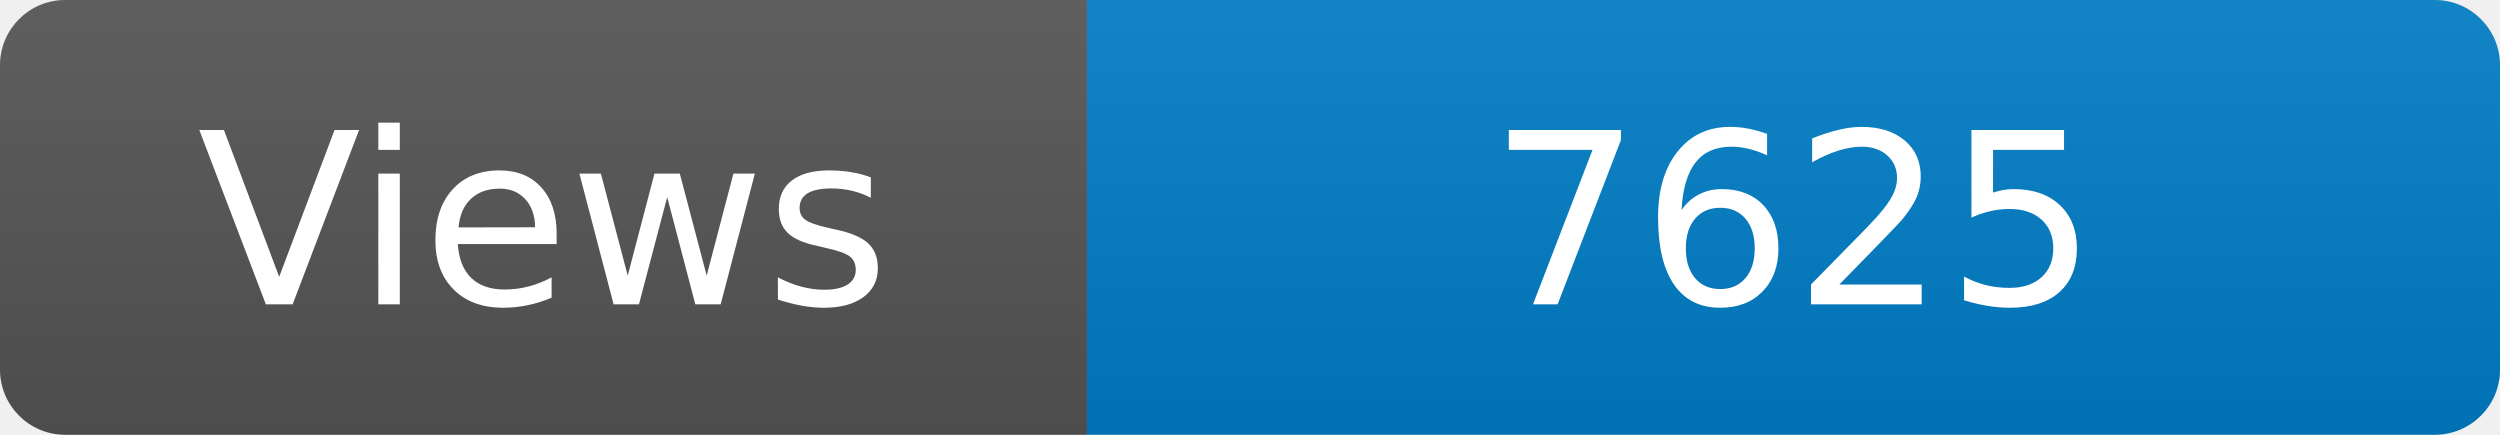
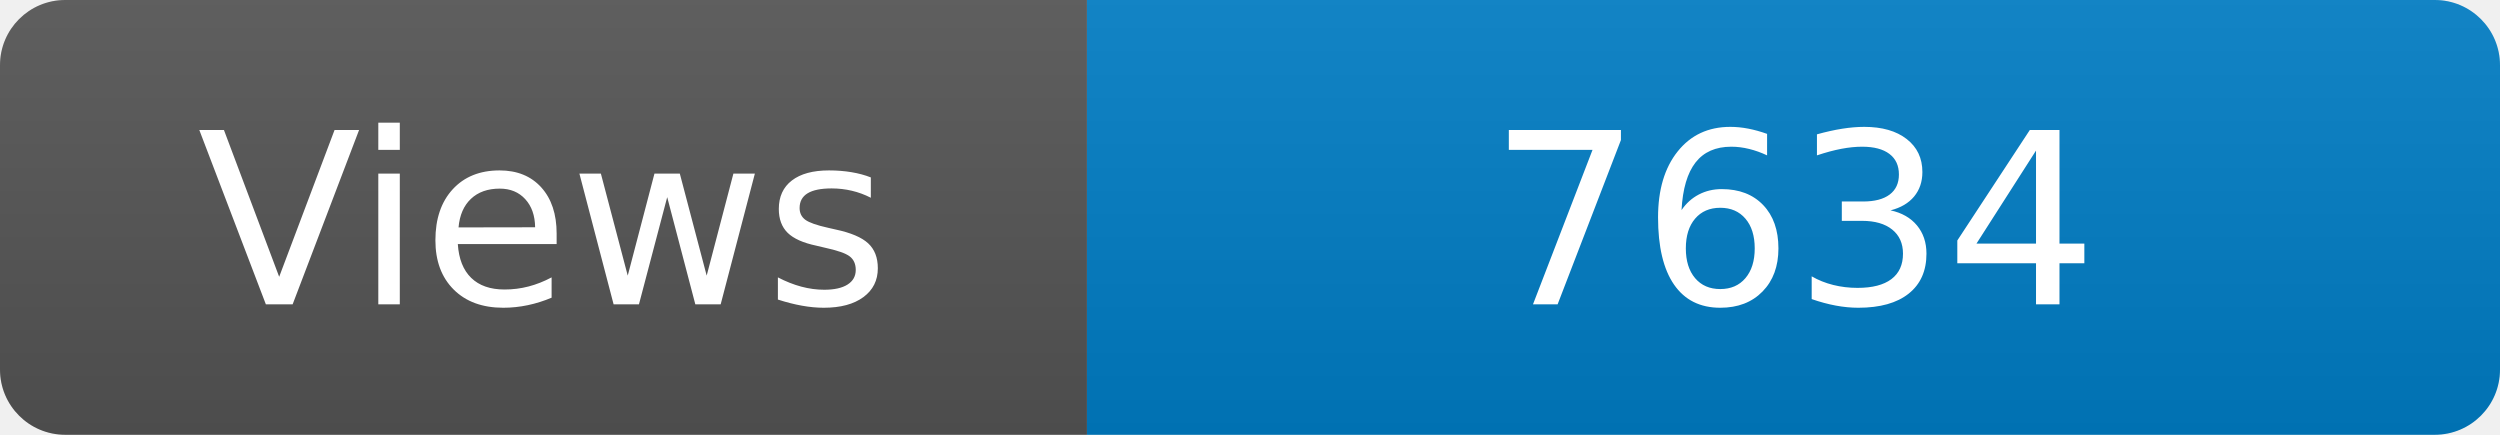
<svg xmlns="http://www.w3.org/2000/svg" width="115" height="20" role="img" aria-label="Maintained?: yes">
  <linearGradient id="s" x2="0" y2="100%">
    <stop offset="0" stop-color="#bbb" stop-opacity=".1" />
    <stop offset="1" stop-opacity=".1" />
  </linearGradient>
  <clipPath id="r">
    <rect width="115" height="20" rx="3" fill="#fff" />
  </clipPath>
  <g clip-path="url(#r)">
    <rect width="50" height="20" fill="#555" />
    <rect x="50" width="160" height="20" fill="#007ec6" />
    <rect width="115" height="20" fill="url(#s)" />
  </g>
  <g fill="#fff" text-anchor="middle" font-family="Verdana,Geneva,DejaVu Sans,sans-serif" font-size="110">
    <text x="250" y="140" transform="scale(.1)" fill="#fff">Views</text>
-     <text x="825" y="140" transform="scale(.1)" fill="#fff">7625</text>
+     <text x="825" y="140" transform="scale(.1)" fill="#fff">7634</text>
  </g>
</svg>
